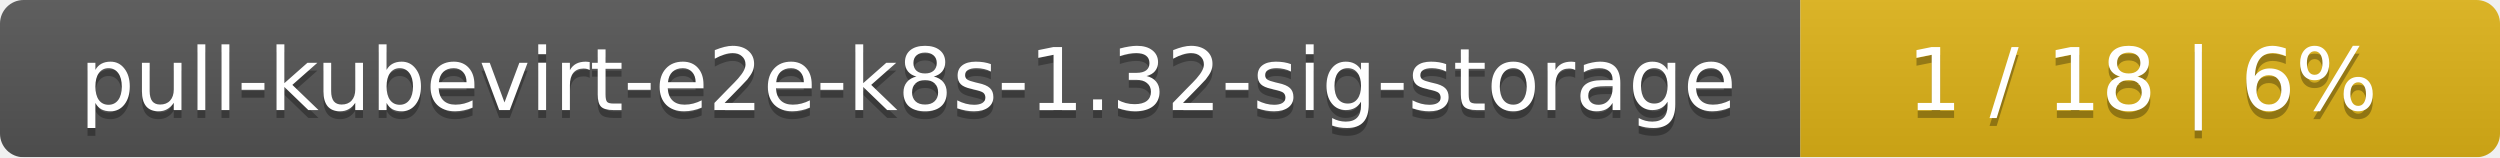
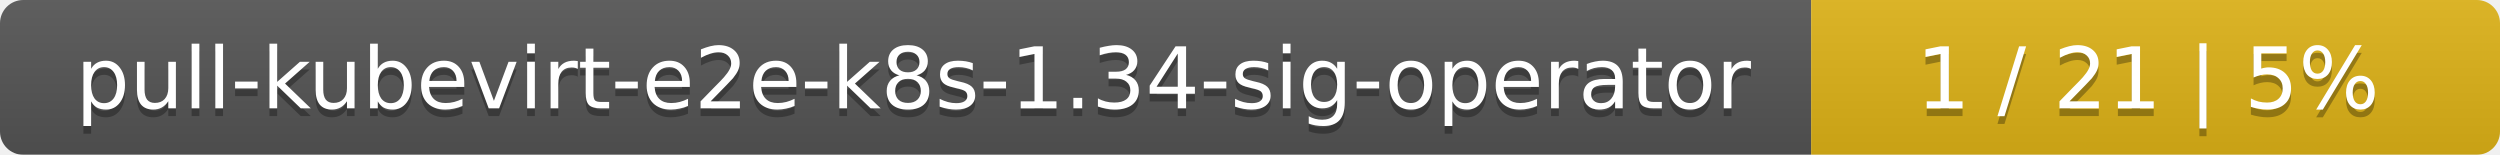
- <svg xmlns="http://www.w3.org/2000/svg" width="318" height="20">
+ <svg xmlns="http://www.w3.org/2000/svg" width="323" height="20">
  <linearGradient id="smooth" x2="0" y2="100%">
    <stop offset="0" stop-color="#bbb" stop-opacity=".1" />
    <stop offset="1" stop-opacity=".1" />
  </linearGradient>
  <mask id="round">
-     <rect width="318" height="20" rx="3" fill="#fff" />
+     <rect width="323" height="20" rx="3" fill="#fff" />
  </mask>
  <g mask="url(#round)">
-     <rect width="229" height="20" fill="#555" />
-     <rect x="229" width="89" height="20" fill="#dfb317" />
-     <rect width="318" height="20" fill="url(#smooth)" />
+     <rect width="234" height="20" fill="#555" />
+     <rect x="234" width="89" height="20" fill="#dfb317" />
+     <rect width="323" height="20" fill="url(#smooth)" />
  </g>
  <g fill="#fff" text-anchor="middle" font-family="DejaVu Sans,Verdana,Geneva,sans-serif" font-size="11">
-     <text x="115.5" y="15" fill="#010101" fill-opacity=".3">pull-kubevirt-e2e-k8s-1.32-sig-storage</text>
-     <text x="115.5" y="14">pull-kubevirt-e2e-k8s-1.32-sig-storage</text>
-     <text x="272.5" y="15" fill="#010101" fill-opacity=".3">1 / 18    |    6%</text>
-     <text x="272.5" y="14">1 / 18    |    6%</text>
+     <text x="118" y="15" fill="#010101" fill-opacity=".3">pull-kubevirt-e2e-k8s-1.34-sig-operator</text>
+     <text x="118" y="14">pull-kubevirt-e2e-k8s-1.34-sig-operator</text>
+     <text x="277.5" y="15" fill="#010101" fill-opacity=".3">1 / 21    |    5%</text>
+     <text x="277.5" y="14">1 / 21    |    5%</text>
  </g>
</svg>
